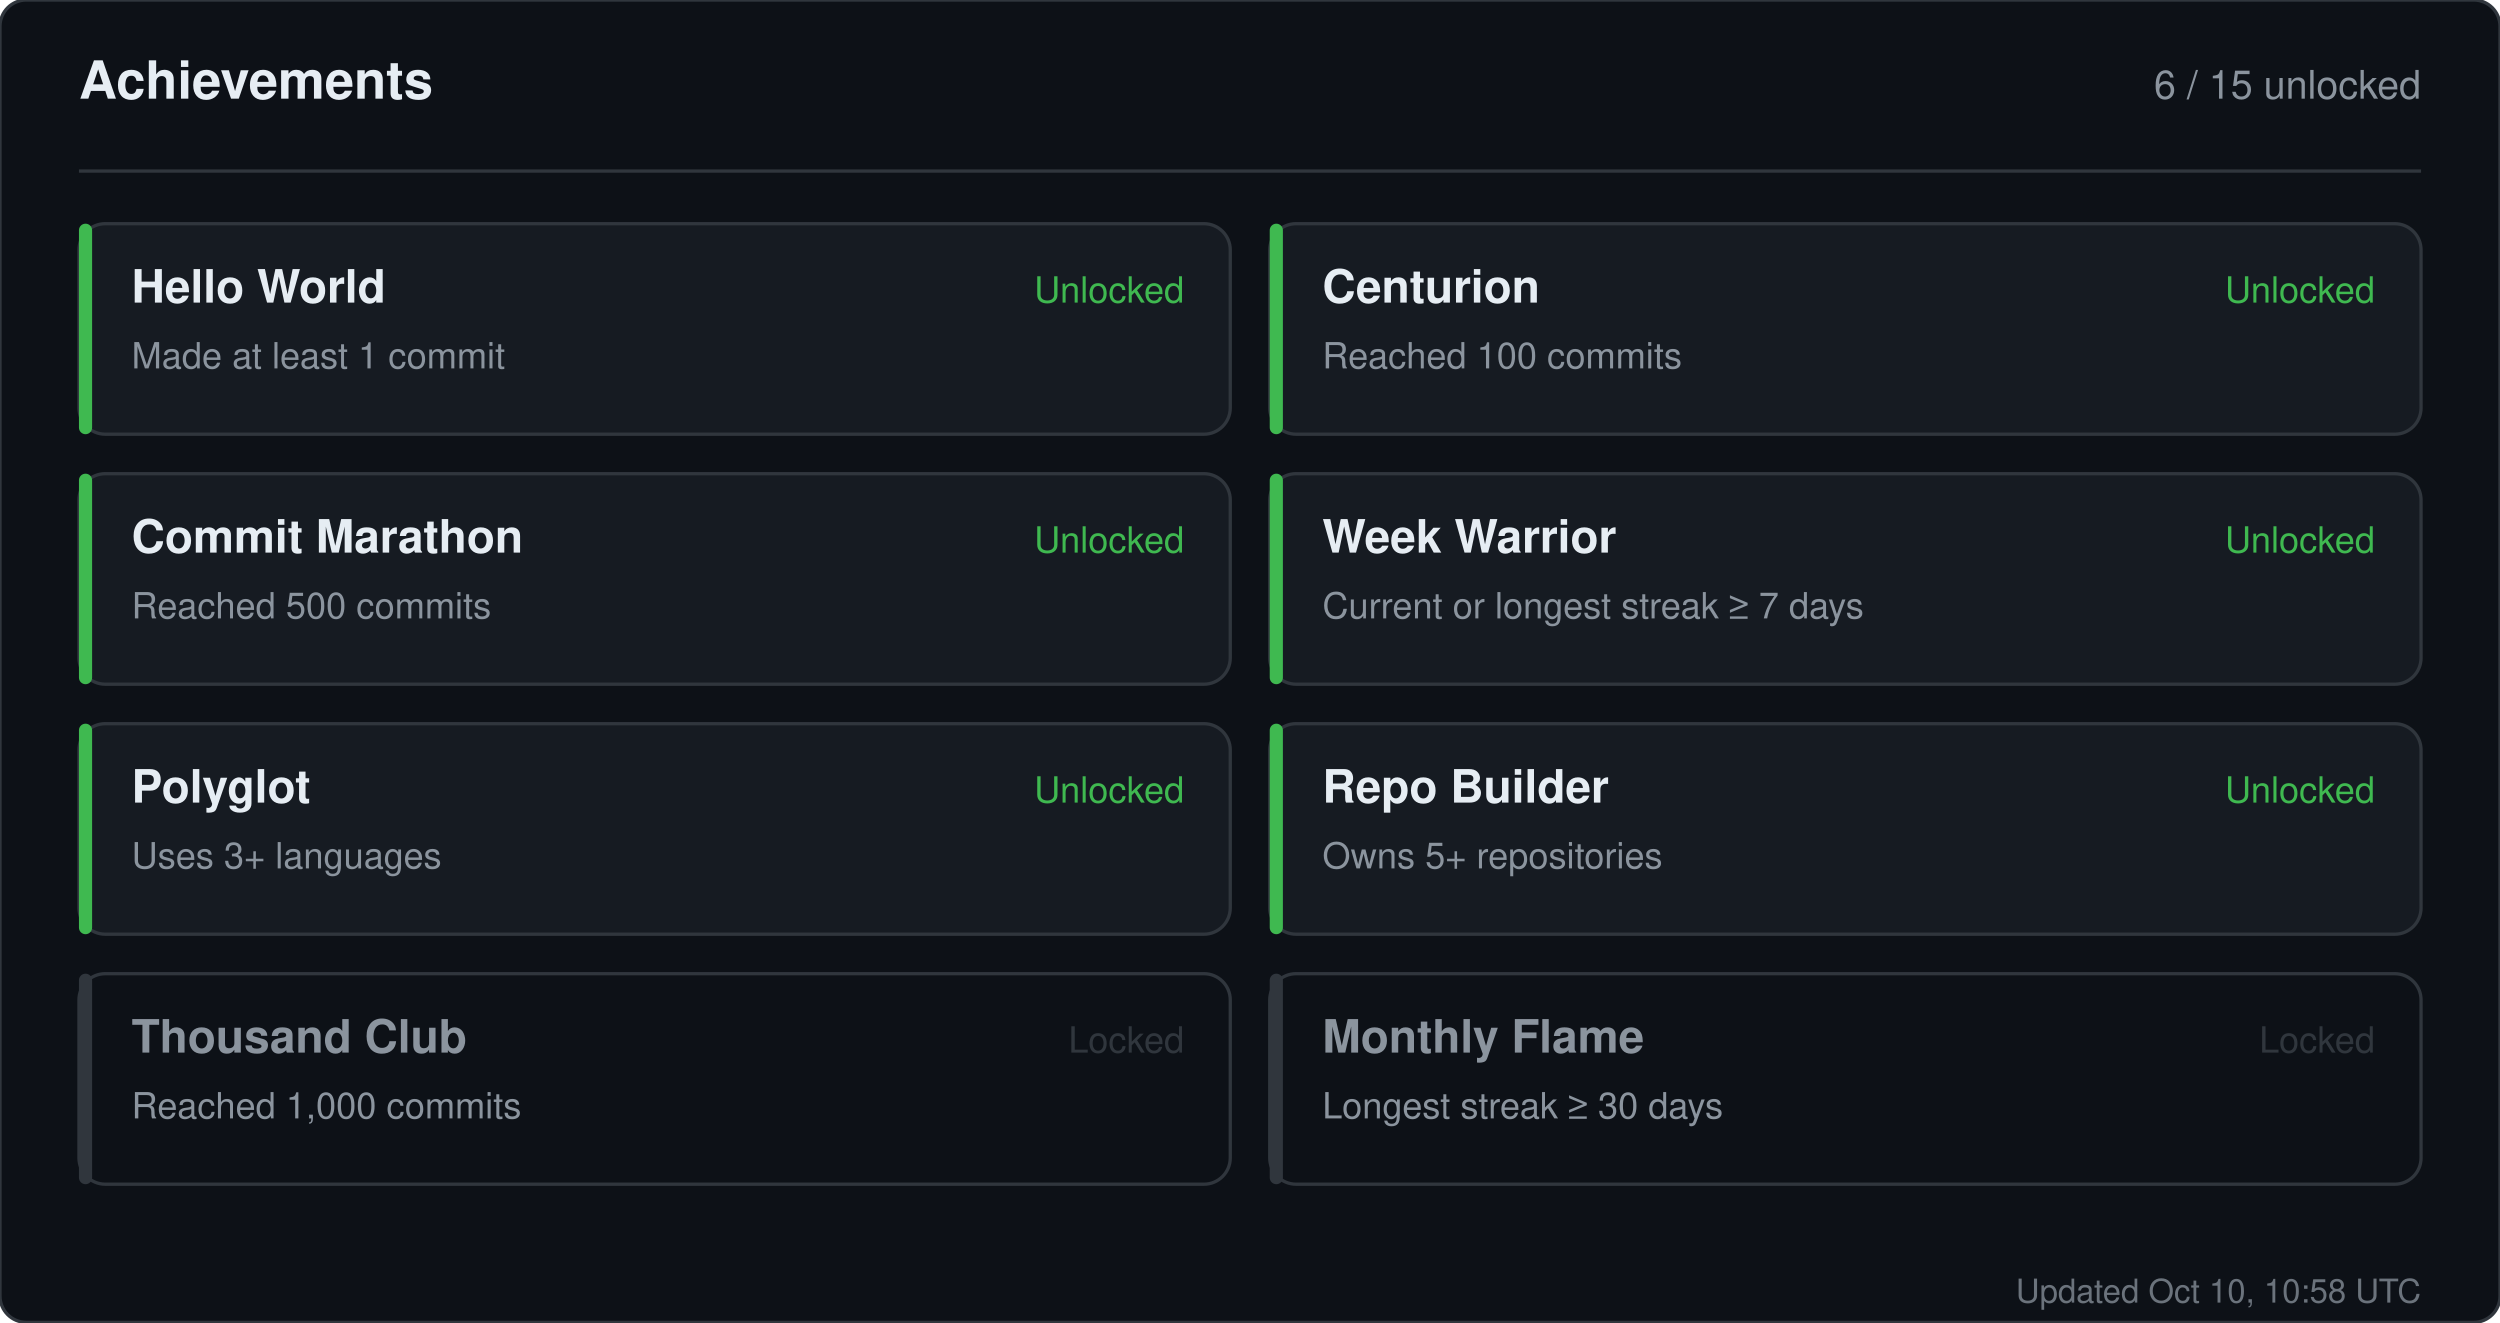
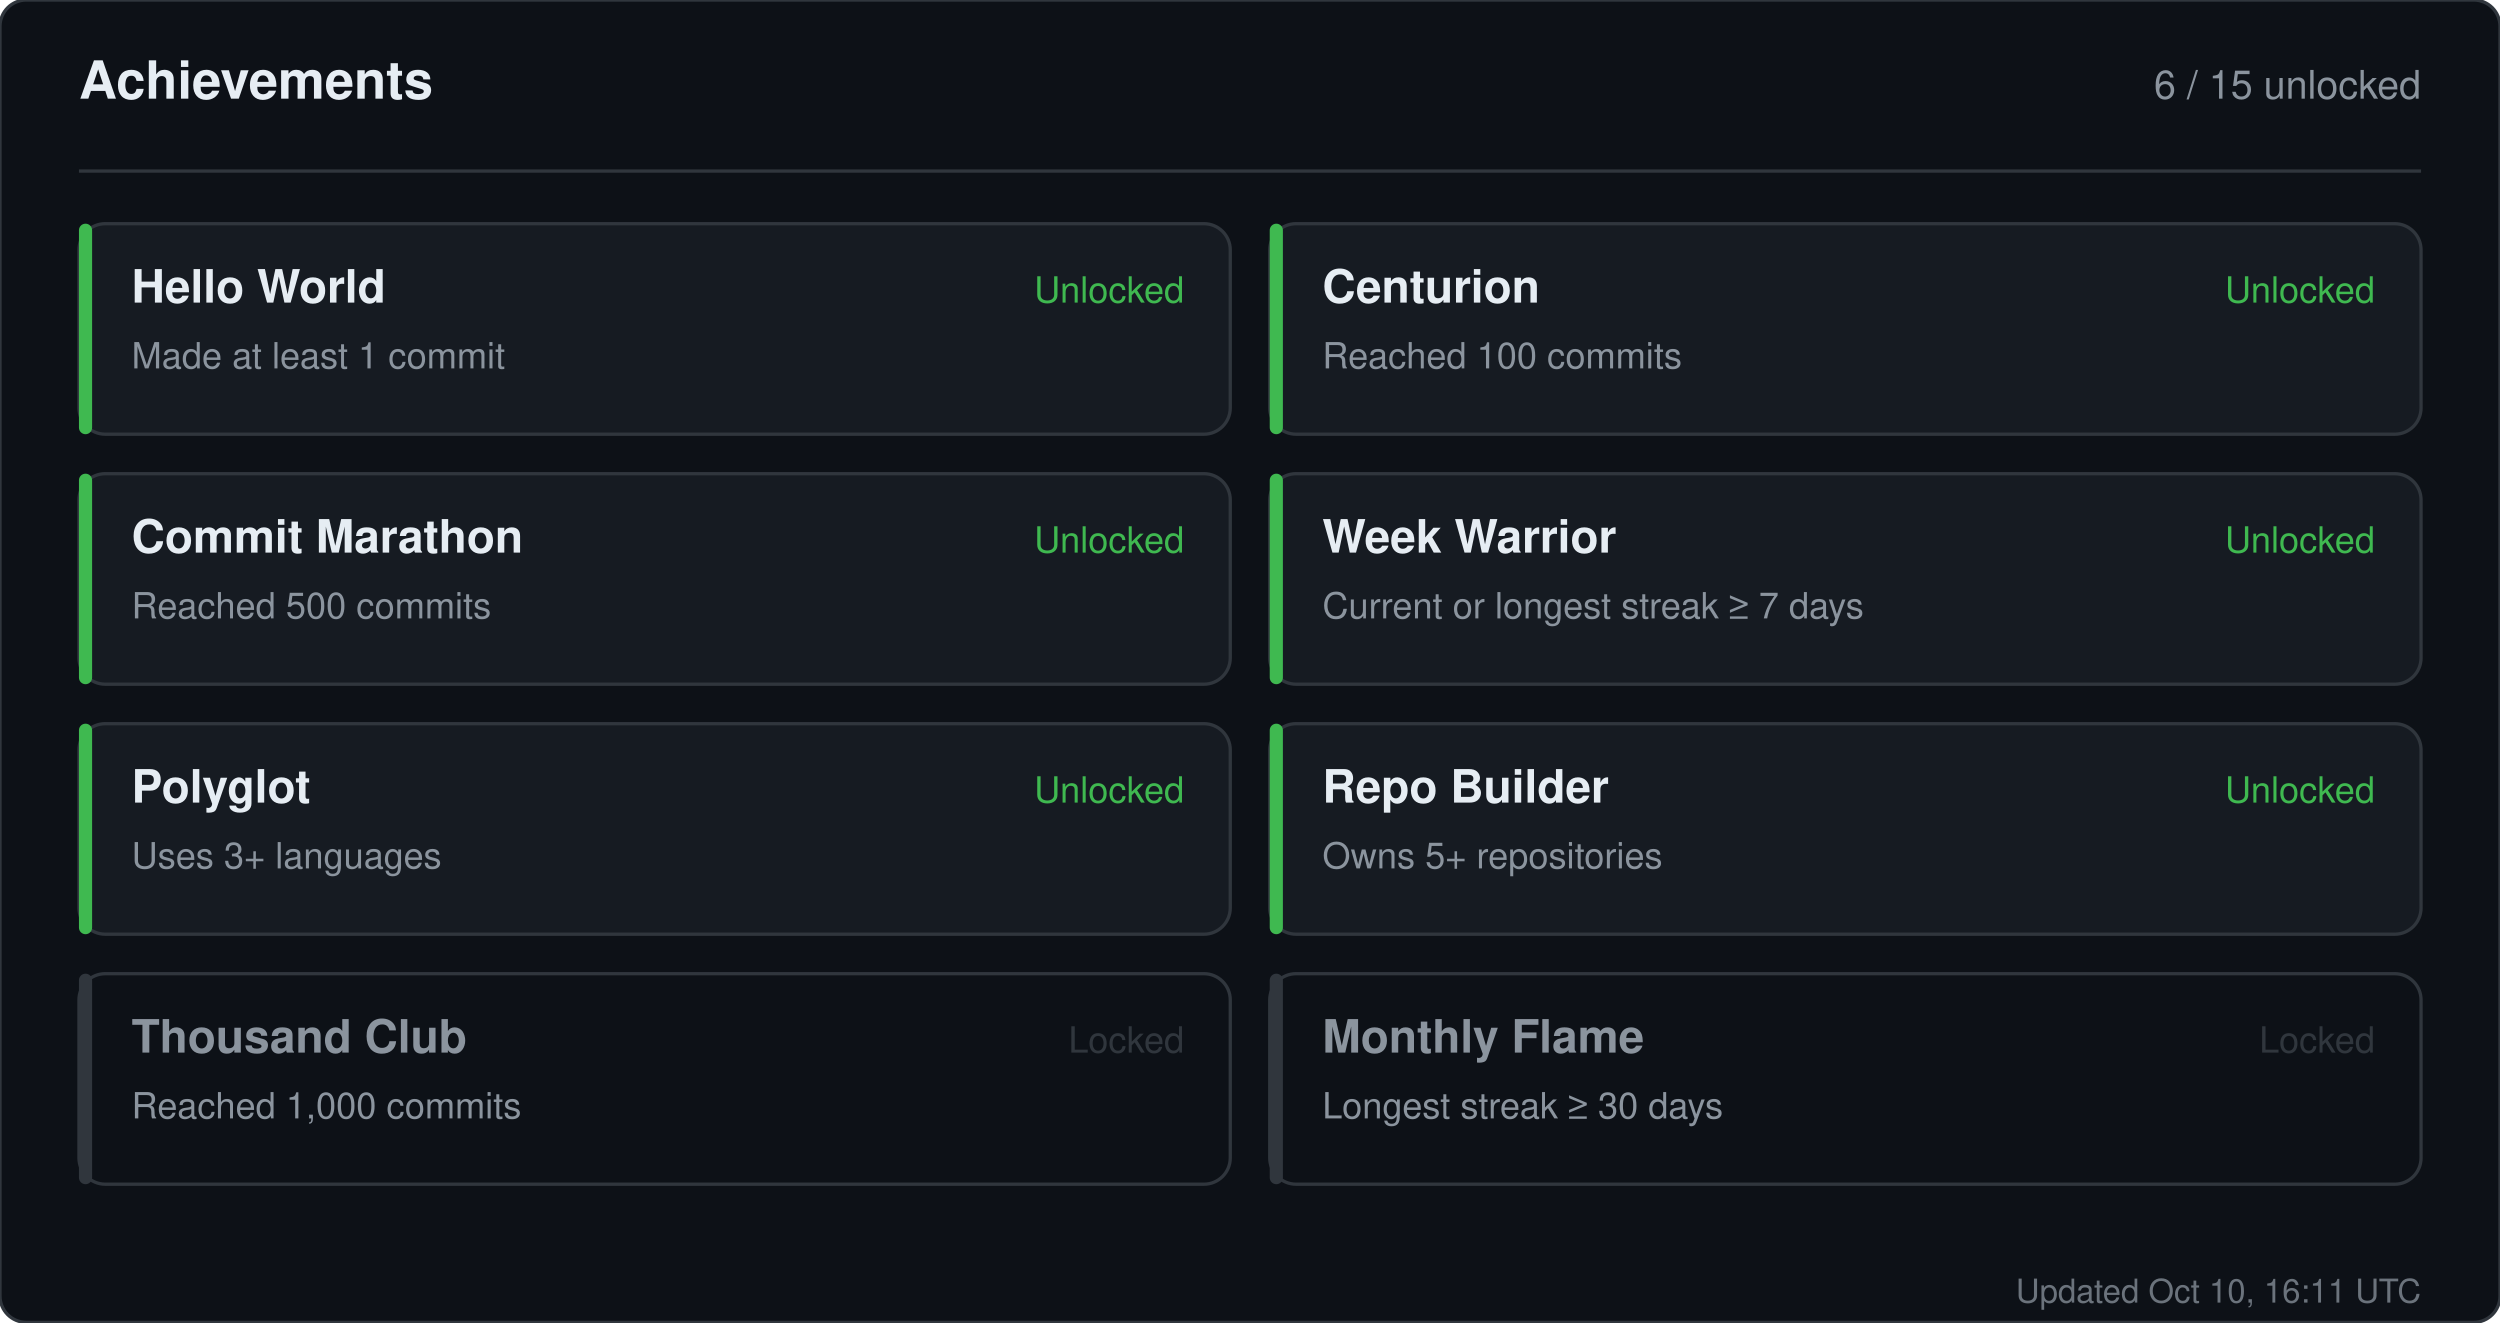
<svg xmlns="http://www.w3.org/2000/svg" width="760" height="402" viewBox="0 0 760 402" role="img" aria-label="Achievements for sandiirawan12">
  <rect width="760" height="402" rx="8" fill="#0d1117" stroke="#30363d" />
  <g font-family="-apple-system, BlinkMacSystemFont, Segoe UI, Helvetica, Arial, sans-serif">
    <text x="24" y="30" fill="#e6edf3" font-size="16" font-weight="700">Achievements</text>
    <text x="736" y="30" fill="#8b949e" font-size="12" text-anchor="end">6 / 15 unlocked</text>
    <line x1="24" y1="52" x2="736" y2="52" stroke="#30363d" />
    <rect x="24" y="68" width="350" height="64" rx="8" fill="#161b22" stroke="#30363d" />
    <rect x="24" y="68" width="4" height="64" rx="2" fill="#3fb950" />
    <text x="40" y="92" fill="#e6edf3" font-size="14" font-weight="700">Hello World</text>
    <text x="40" y="112" fill="#8b949e" font-size="11">Made at least 1 commit</text>
    <text x="360" y="92" fill="#3fb950" font-size="11" text-anchor="end">Unlocked</text>
    <rect x="386" y="68" width="350" height="64" rx="8" fill="#161b22" stroke="#30363d" />
    <rect x="386" y="68" width="4" height="64" rx="2" fill="#3fb950" />
    <text x="402" y="92" fill="#e6edf3" font-size="14" font-weight="700">Centurion</text>
    <text x="402" y="112" fill="#8b949e" font-size="11">Reached 100 commits</text>
    <text x="722" y="92" fill="#3fb950" font-size="11" text-anchor="end">Unlocked</text>
    <rect x="24" y="144" width="350" height="64" rx="8" fill="#161b22" stroke="#30363d" />
    <rect x="24" y="144" width="4" height="64" rx="2" fill="#3fb950" />
    <text x="40" y="168" fill="#e6edf3" font-size="14" font-weight="700">Commit Marathon</text>
    <text x="40" y="188" fill="#8b949e" font-size="11">Reached 500 commits</text>
    <text x="360" y="168" fill="#3fb950" font-size="11" text-anchor="end">Unlocked</text>
    <rect x="386" y="144" width="350" height="64" rx="8" fill="#161b22" stroke="#30363d" />
    <rect x="386" y="144" width="4" height="64" rx="2" fill="#3fb950" />
    <text x="402" y="168" fill="#e6edf3" font-size="14" font-weight="700">Week Warrior</text>
    <text x="402" y="188" fill="#8b949e" font-size="11">Current or longest streak ≥ 7 days</text>
    <text x="722" y="168" fill="#3fb950" font-size="11" text-anchor="end">Unlocked</text>
    <rect x="24" y="220" width="350" height="64" rx="8" fill="#161b22" stroke="#30363d" />
    <rect x="24" y="220" width="4" height="64" rx="2" fill="#3fb950" />
    <text x="40" y="244" fill="#e6edf3" font-size="14" font-weight="700">Polyglot</text>
    <text x="40" y="264" fill="#8b949e" font-size="11">Uses 3+ languages</text>
    <text x="360" y="244" fill="#3fb950" font-size="11" text-anchor="end">Unlocked</text>
    <rect x="386" y="220" width="350" height="64" rx="8" fill="#161b22" stroke="#30363d" />
    <rect x="386" y="220" width="4" height="64" rx="2" fill="#3fb950" />
    <text x="402" y="244" fill="#e6edf3" font-size="14" font-weight="700">Repo Builder</text>
    <text x="402" y="264" fill="#8b949e" font-size="11">Owns 5+ repositories</text>
    <text x="722" y="244" fill="#3fb950" font-size="11" text-anchor="end">Unlocked</text>
    <rect x="24" y="296" width="350" height="64" rx="8" fill="#0d1117" stroke="#30363d" />
    <rect x="24" y="296" width="4" height="64" rx="2" fill="#30363d" />
    <text x="40" y="320" fill="#8b949e" font-size="14" font-weight="700">Thousand Club</text>
    <text x="40" y="340" fill="#8b949e" font-size="11">Reached 1,000 commits</text>
    <text x="360" y="320" fill="#30363d" font-size="11" text-anchor="end">Locked</text>
    <rect x="386" y="296" width="350" height="64" rx="8" fill="#0d1117" stroke="#30363d" />
    <rect x="386" y="296" width="4" height="64" rx="2" fill="#30363d" />
    <text x="402" y="320" fill="#8b949e" font-size="14" font-weight="700">Monthly Flame</text>
    <text x="402" y="340" fill="#8b949e" font-size="11">Longest streak ≥ 30 days</text>
    <text x="722" y="320" fill="#30363d" font-size="11" text-anchor="end">Locked</text>
-     <text x="736" y="396" fill="#8b949e" font-size="10" text-anchor="end" opacity="0.75">Updated Oct 10, 10:58 UTC</text>
+     <text x="736" y="396" fill="#8b949e" font-size="10" text-anchor="end" opacity="0.75">Updated Oct 10, 16:11 UTC</text>
  </g>
</svg>
